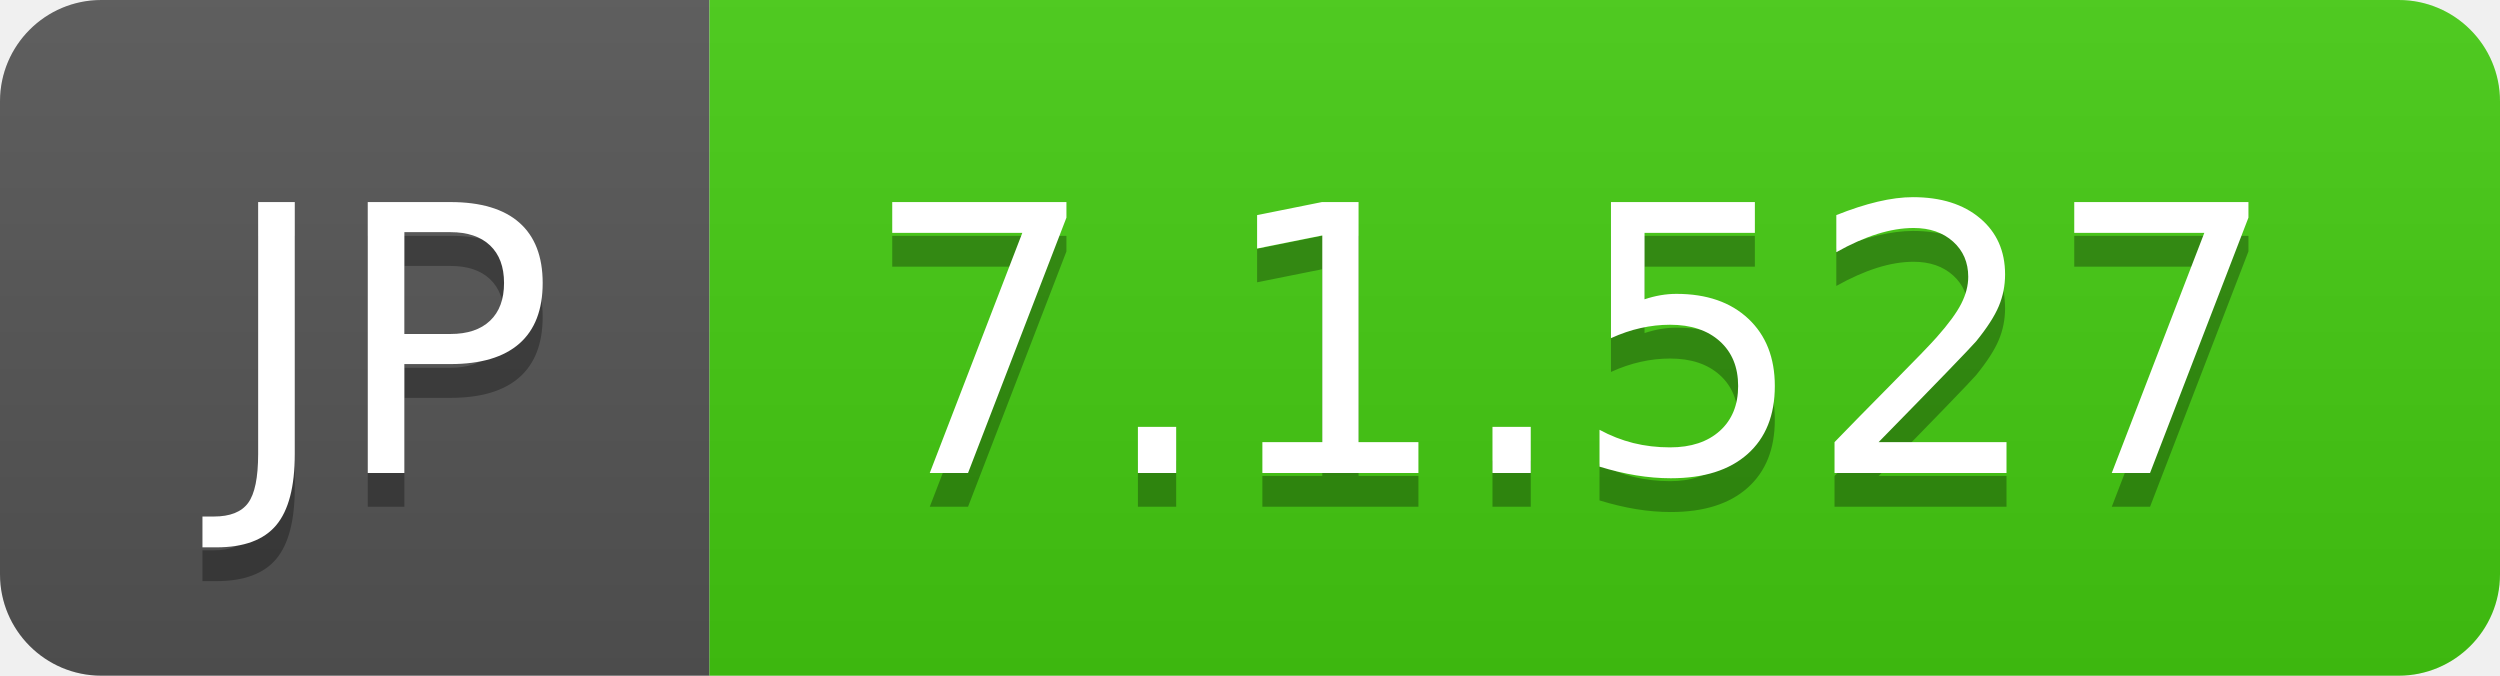
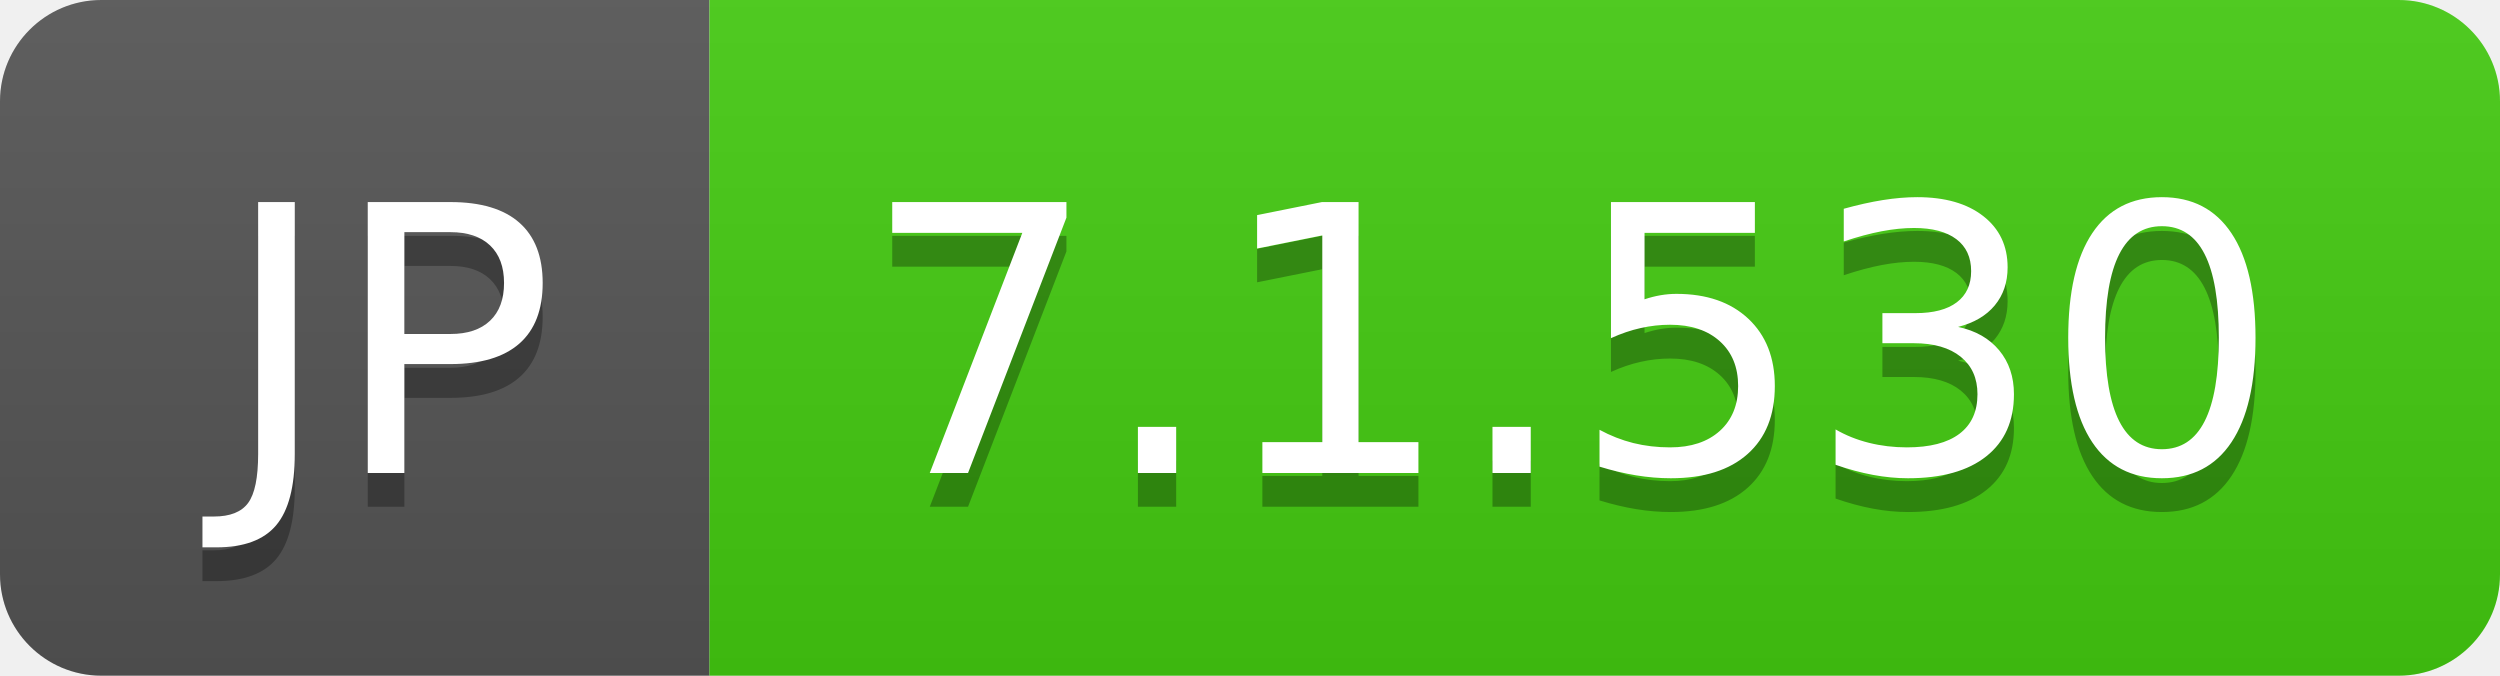
- <svg xmlns="http://www.w3.org/2000/svg" width="74" height="20" role="img" aria-label="JP: 7.1.527">
+ <svg xmlns="http://www.w3.org/2000/svg" width="74" height="20" role="img" aria-label="JP: 7.1.530">
  <linearGradient id="s" x2="0" y2="100%">
    <stop offset="0" stop-color="#bbb" stop-opacity=".1" />
    <stop offset="1" stop-opacity=".1" />
  </linearGradient>
  <clipPath id="r">
    <rect width="74" height="20" rx="3" fill="#fff" />
  </clipPath>
  <g clip-path="url(#r)">
    <rect width="21" height="20" fill="#555" />
    <rect x="21" width="53" height="20" fill="#4c1" />
    <rect width="74" height="20" fill="url(#s)" />
  </g>
  <g fill="#fff" text-anchor="middle" font-family="Verdana,Geneva,DejaVu Sans,sans-serif" text-rendering="geometricPrecision" font-size="110">
    <text aria-hidden="true" x="115" y="150" fill="#010101" fill-opacity=".3" transform="scale(.1)" textLength="110">JP</text>
    <text x="115" y="140" transform="scale(.1)" fill="#fff" textLength="110">JP</text>
-     <text aria-hidden="true" x="465" y="150" fill="#010101" fill-opacity=".3" transform="scale(.1)" textLength="430">7.1.527</text>
-     <text x="465" y="140" transform="scale(.1)" fill="#fff" textLength="430">7.1.527</text>
+     <text aria-hidden="true" x="465" y="150" fill="#010101" fill-opacity=".3" transform="scale(.1)" textLength="430">7.1.530</text>
+     <text x="465" y="140" transform="scale(.1)" fill="#fff" textLength="430">7.1.530</text>
  </g>
</svg>
